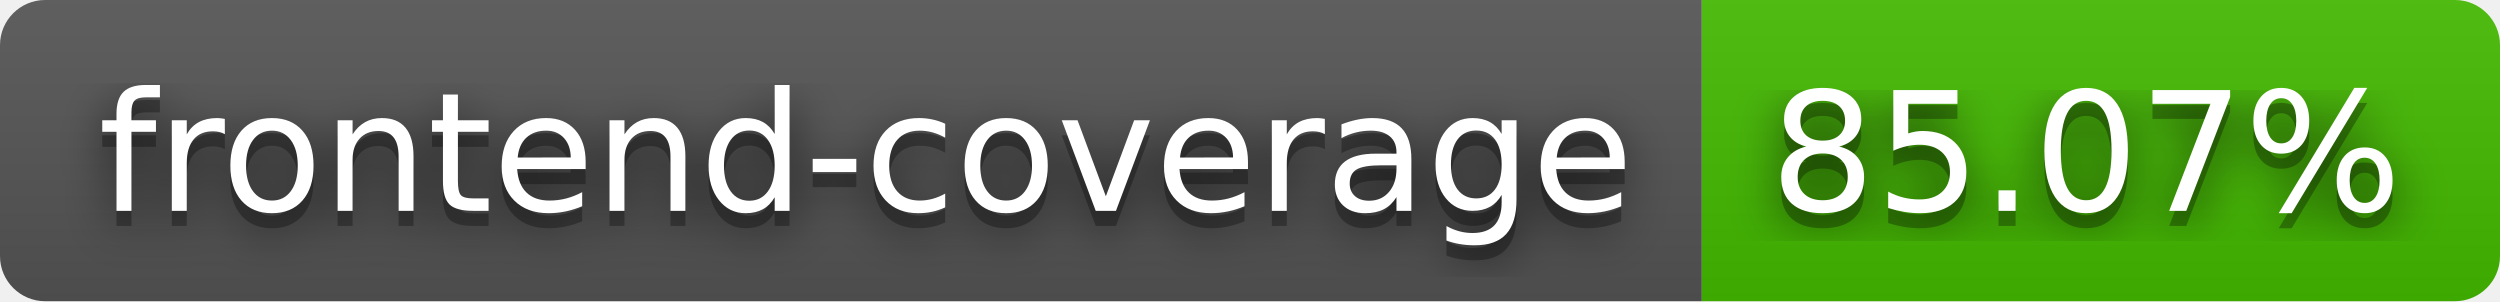
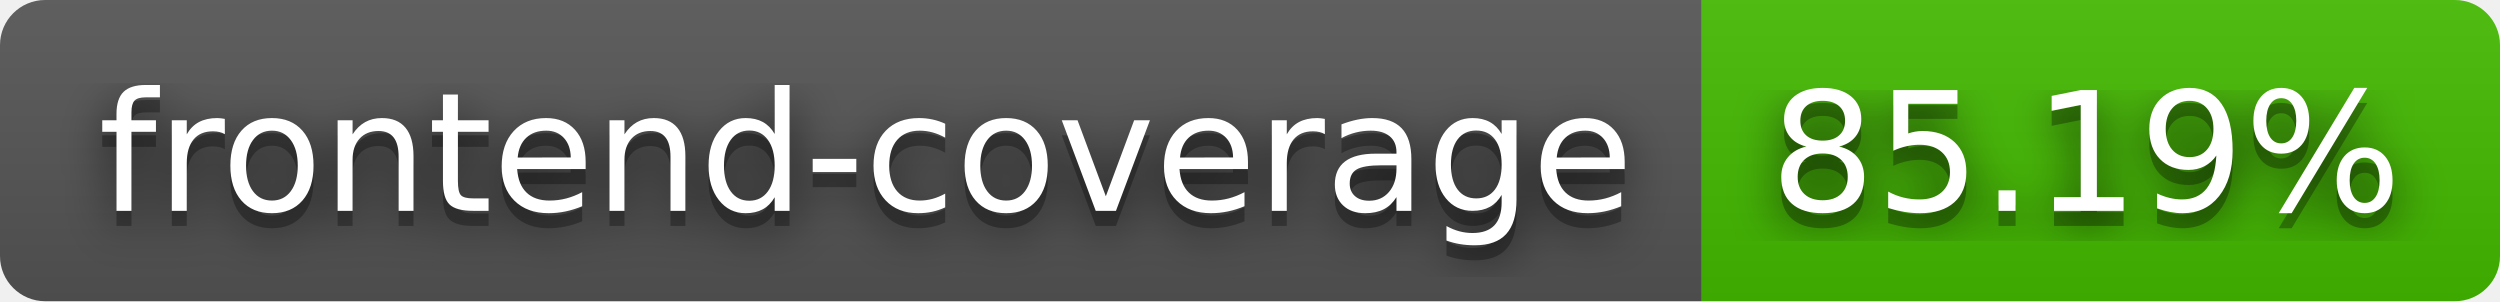
- <svg xmlns="http://www.w3.org/2000/svg" width="166" height="20" role="img" aria-label="frontend-coverage: 85.07%">
+ <svg xmlns="http://www.w3.org/2000/svg" width="166" height="20" role="img" aria-label="frontend-coverage: 85.19%">
  <filter id="blur">
    <feGaussianBlur stdDeviation="16" />
  </filter>
  <linearGradient id="s" x2="0" y2="100%">
    <stop offset="0" stop-color="#bbb" stop-opacity=".1" />
    <stop offset="1" stop-opacity=".1" />
  </linearGradient>
  <clipPath id="r">
    <rect width="166" height="20" rx="3" />
  </clipPath>
  <g clip-path="url(#r)">
    <rect width="113" height="20" fill="#555" />
    <rect x="113" width="53" height="20" fill="#4b0" />
    <rect width="166" height="20" fill="url(#s)" />
  </g>
  <g fill="#fff" text-anchor="middle" font-family="Verdana,Geneva,DejaVu Sans,sans-serif" text-rendering="geometricPrecision" font-size="110">
    <g transform="scale(.1)">
      <g aria-hidden="true" fill="#010101">
        <text x="575" y="150" fill-opacity=".8" filter="url(#blur)" textLength="1030">frontend-coverage</text>
        <text x="575" y="150" fill-opacity=".3" textLength="1030">frontend-coverage</text>
      </g>
      <text x="575" y="140" textLength="1030">frontend-coverage</text>
    </g>
    <g transform="scale(.1)">
      <g aria-hidden="true" fill="#010101">
-         <text x="1385" y="150" fill-opacity=".8" filter="url(#blur)" textLength="430">85.07%</text>
-         <text x="1385" y="150" fill-opacity=".3" textLength="430">85.07%</text>
+         <text x="1385" y="150" fill-opacity=".8" filter="url(#blur)" textLength="430">85.19%</text>
+         <text x="1385" y="150" fill-opacity=".3" textLength="430">85.19%</text>
      </g>
-       <text x="1385" y="140" textLength="430">85.07%</text>
+       <text x="1385" y="140" textLength="430">85.19%</text>
    </g>
  </g>
</svg>
